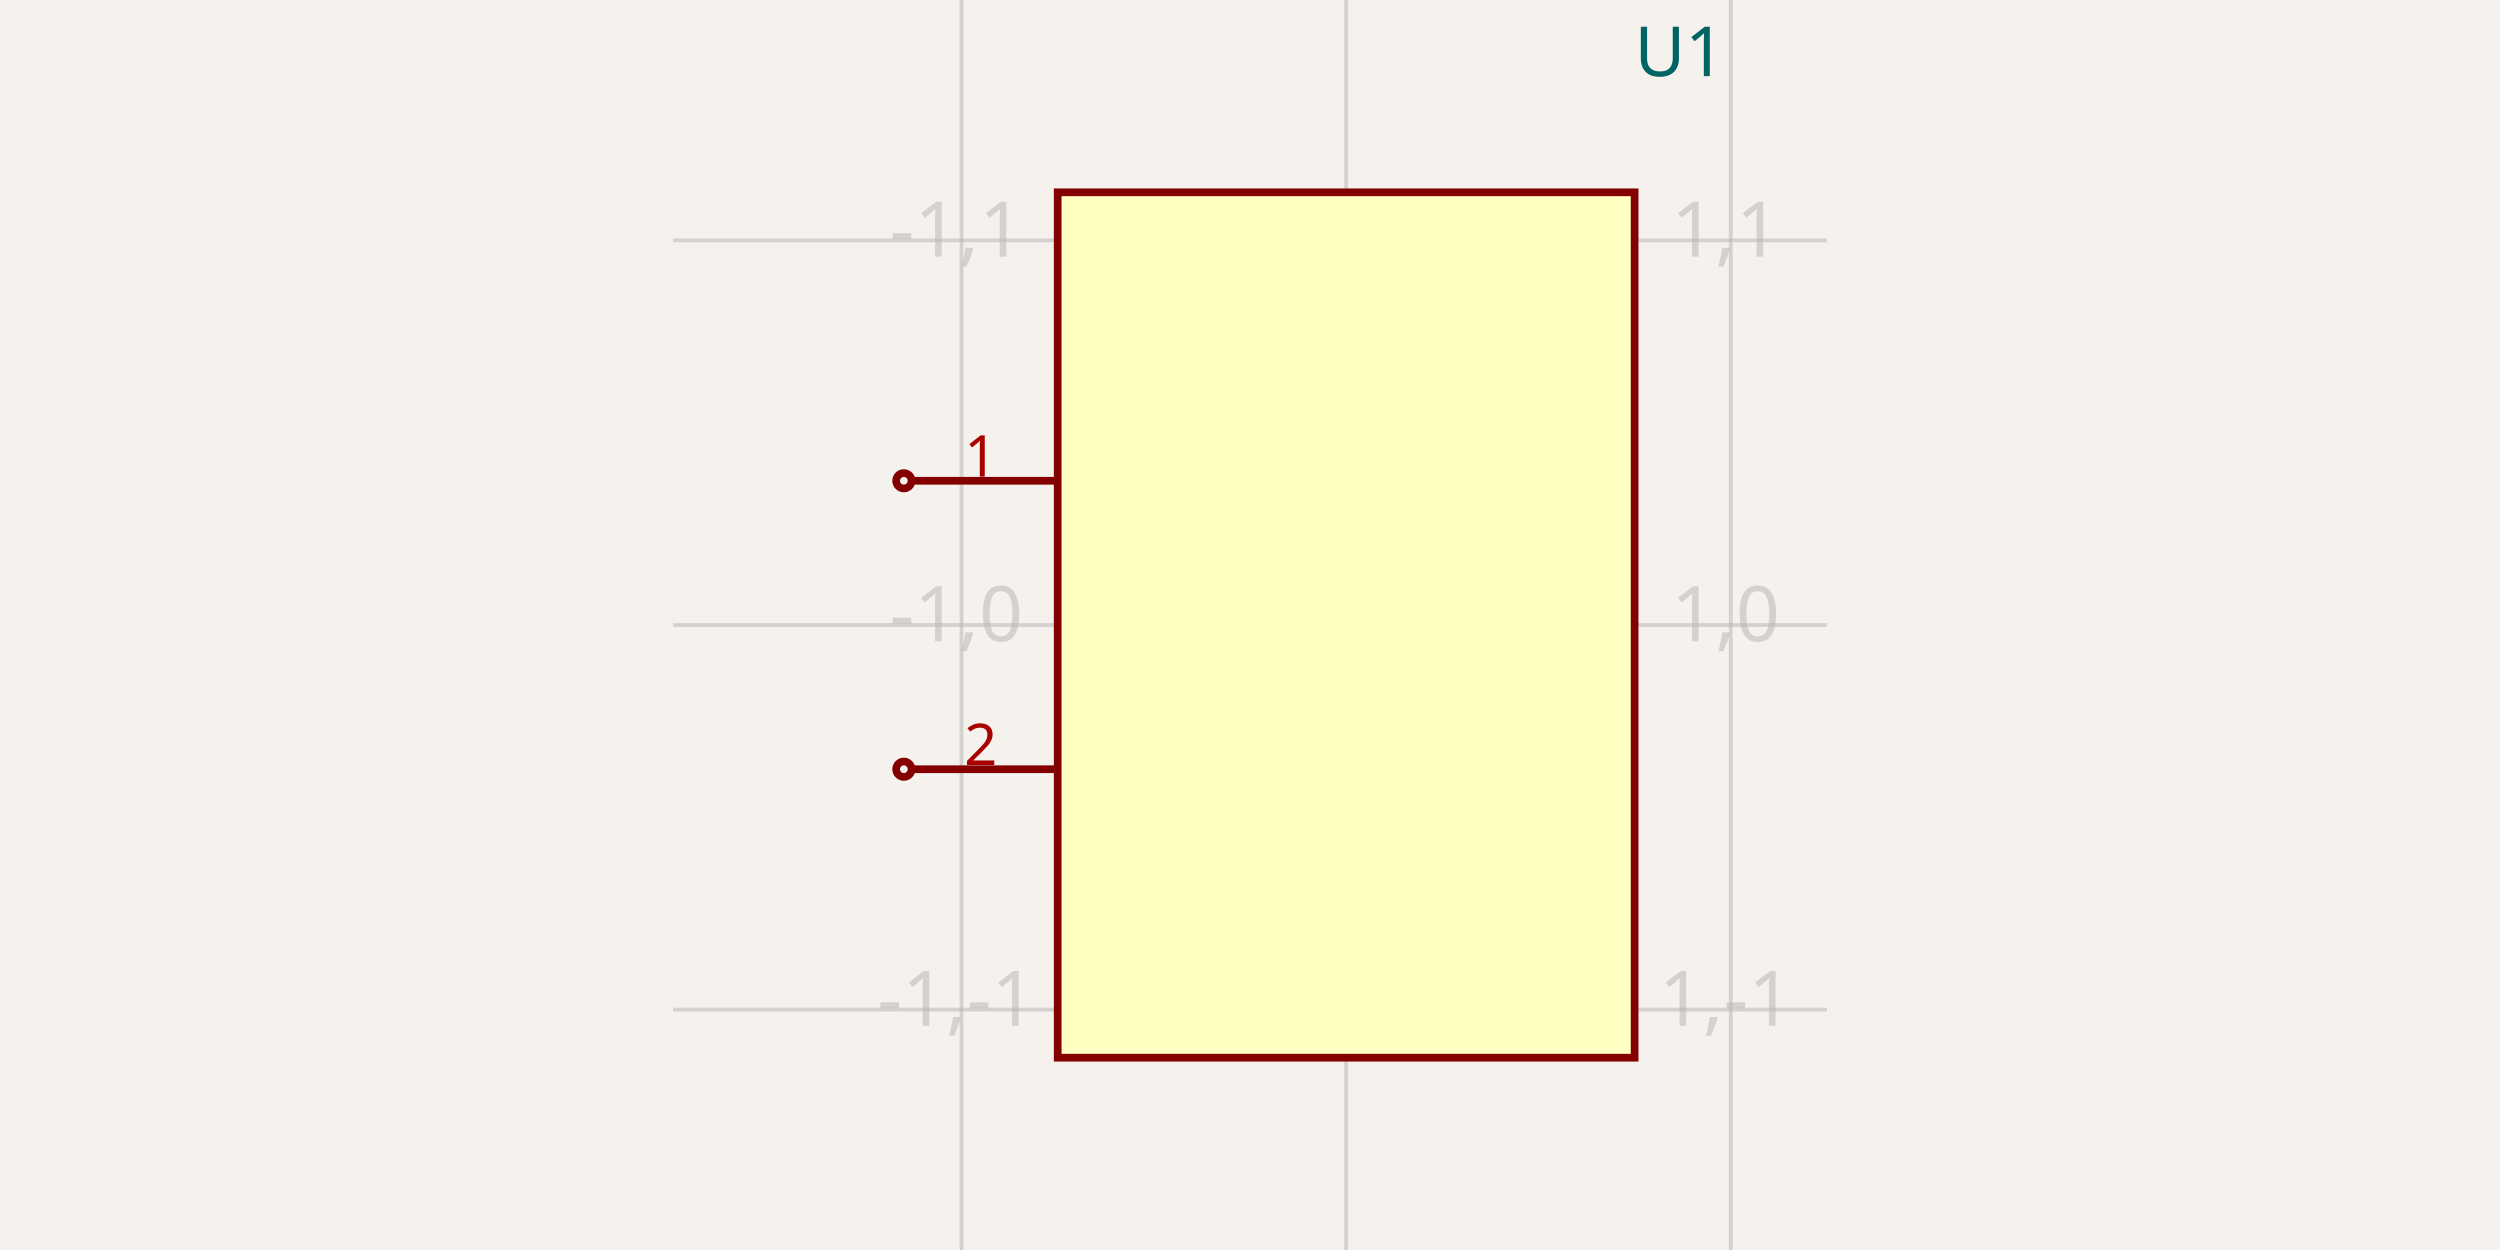
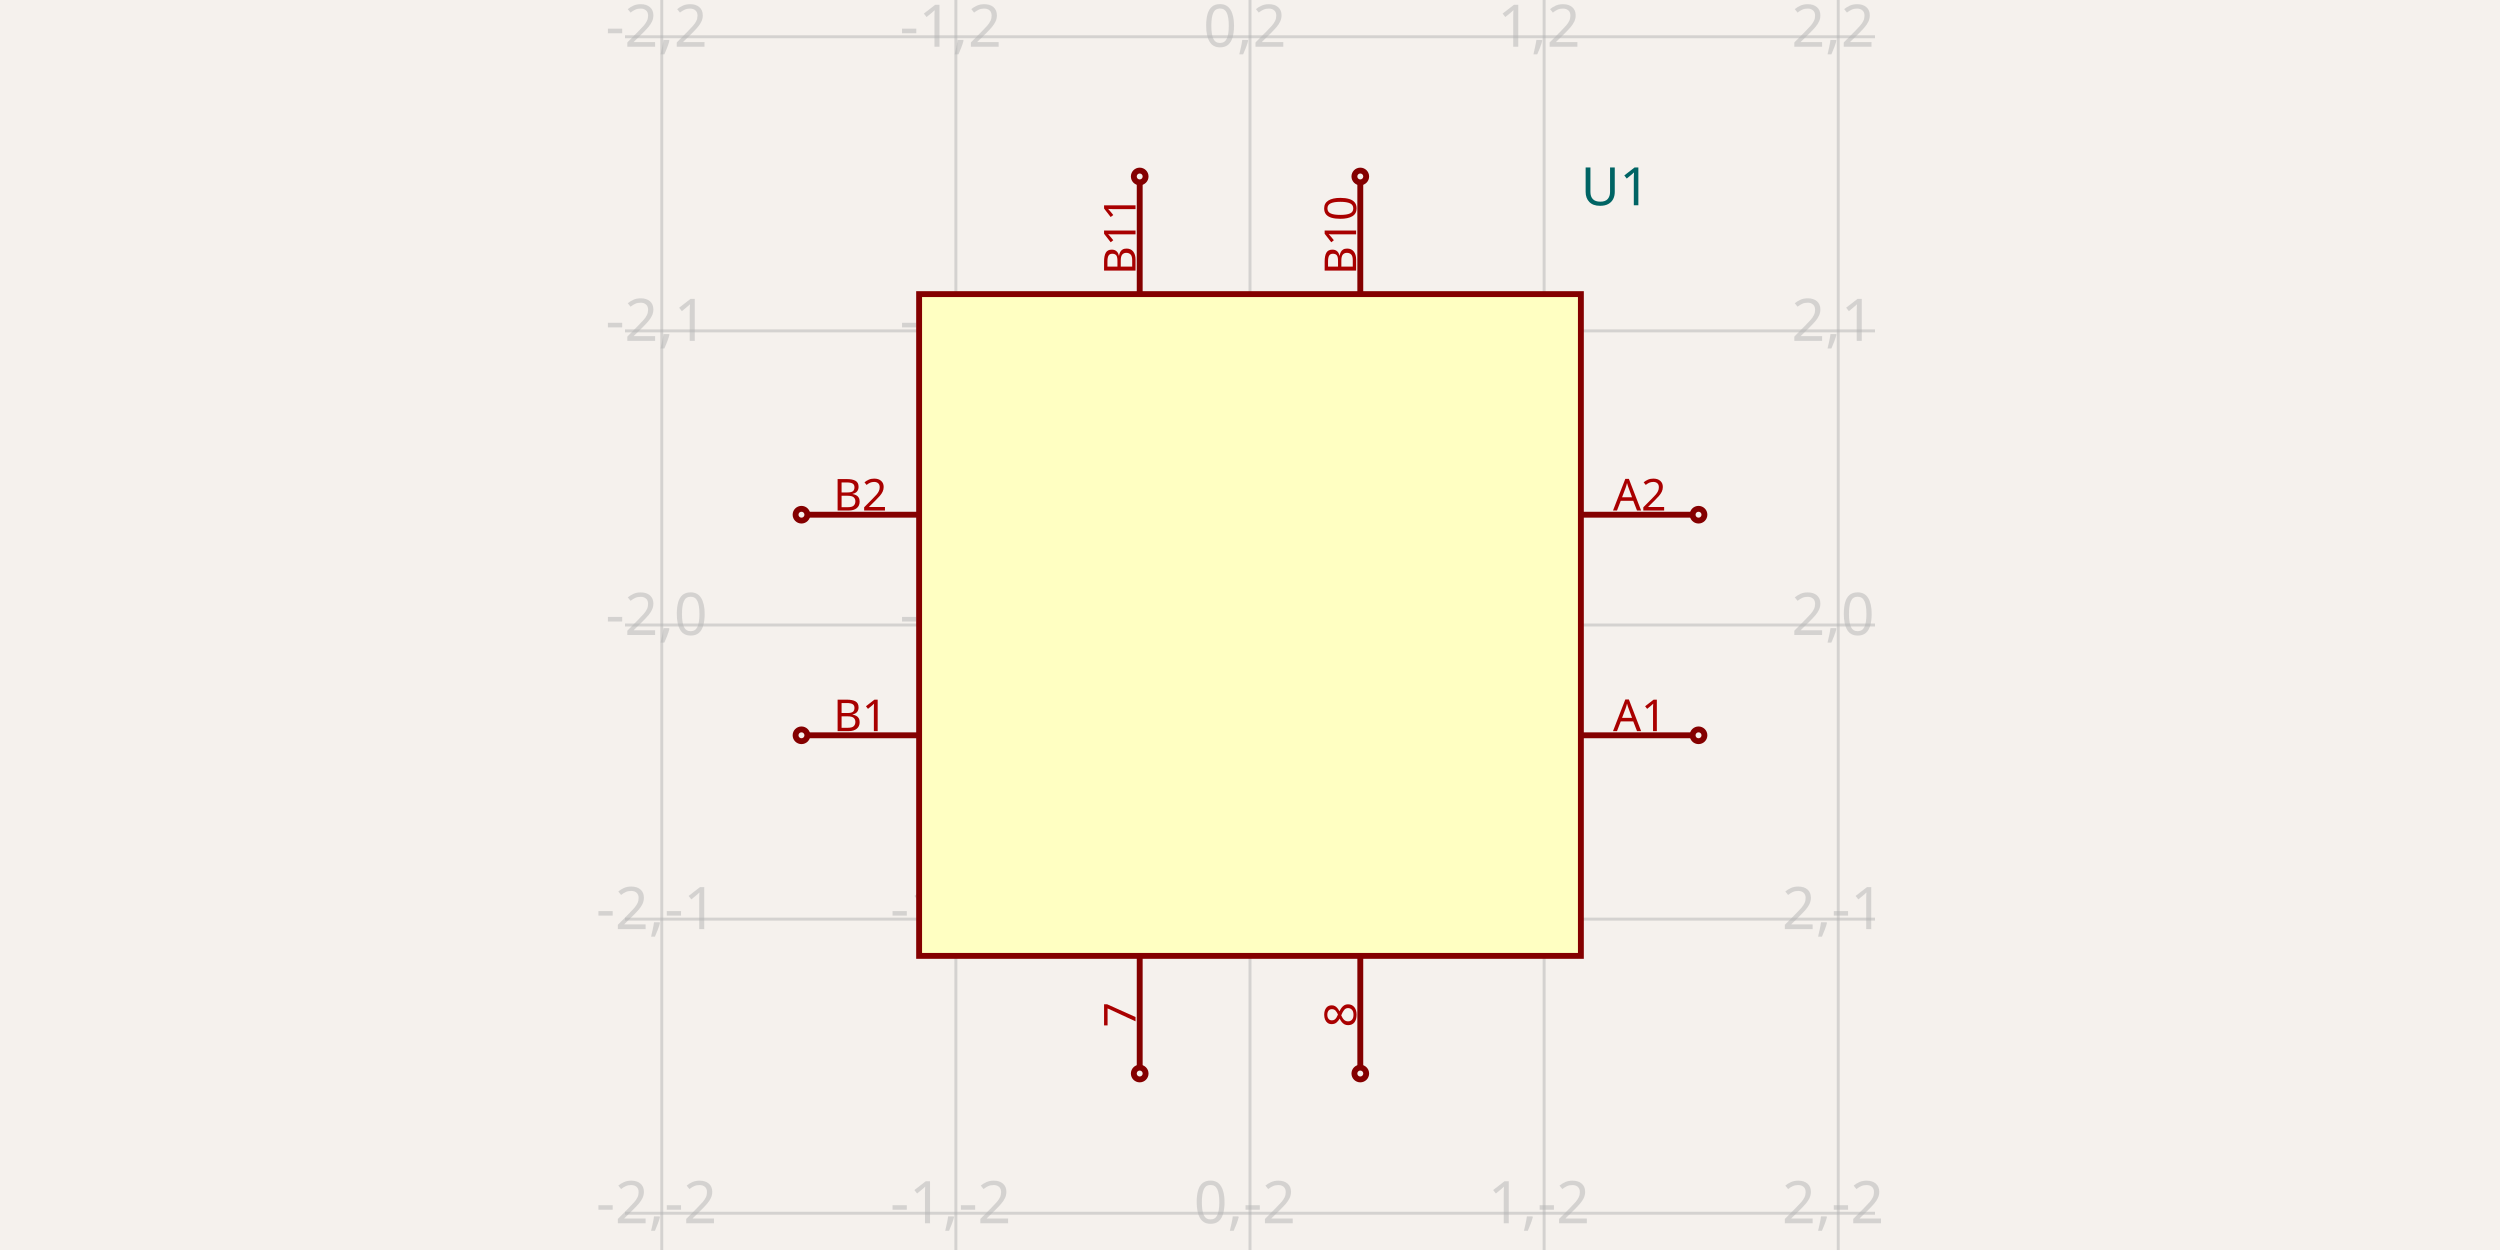
<svg xmlns="http://www.w3.org/2000/svg" width="1200" height="600" style="background-color: rgb(245, 241, 237)">
  <style>
              .boundary { fill: rgb(245, 241, 237); }
              .schematic-boundary { fill: none; stroke: #fff; }
              .component { fill: none; stroke: rgb(132, 0, 0); }
              .chip { fill: rgb(255, 255, 194); stroke: rgb(132, 0, 0); }
              .component-pin { fill: none; stroke: rgb(132, 0, 0); }
              .trace { stroke: rgb(0, 150, 0); }
              .text { font-family: sans-serif; fill: rgb(0, 150, 0); }
              .pin-number { fill: rgb(169, 0, 0); }
              .port-label { fill: rgb(0, 100, 100); }
              .component-name { fill: rgb(0, 100, 100); }
            </style>
  <rect class="boundary" x="0" y="0" width="1200" height="600" />
  <g class="grid">
-     <line x1="461.538" y1="600" x2="461.538" y2="-2.5011104298755527e-11" stroke="rgb(181, 181, 181)" stroke-width="1.846" stroke-opacity="0.5" />
-     <line x1="646.154" y1="600" x2="646.154" y2="-2.5011104298755527e-11" stroke="rgb(181, 181, 181)" stroke-width="1.846" stroke-opacity="0.5" />
-     <line x1="830.769" y1="600" x2="830.769" y2="-2.5011104298755527e-11" stroke="rgb(181, 181, 181)" stroke-width="1.846" stroke-opacity="0.5" />
-     <line x1="323.077" y1="484.615" x2="876.923" y2="484.615" stroke="rgb(181, 181, 181)" stroke-width="1.846" stroke-opacity="0.5" />
-     <line x1="323.077" y1="300" x2="876.923" y2="300" stroke="rgb(181, 181, 181)" stroke-width="1.846" stroke-opacity="0.5" />
-     <line x1="323.077" y1="115.385" x2="876.923" y2="115.385" stroke="rgb(181, 181, 181)" stroke-width="1.846" stroke-opacity="0.5" />
-     <text x="459.038" y="479.615" fill="rgb(181, 181, 181)" font-size="36.923" fill-opacity="0.5" text-anchor="middle" dominant-baseline="middle" font-family="sans-serif">-1,-1</text>
-     <text x="459.038" y="295" fill="rgb(181, 181, 181)" font-size="36.923" fill-opacity="0.5" text-anchor="middle" dominant-baseline="middle" font-family="sans-serif">-1,0</text>
-     <text x="459.038" y="110.385" fill="rgb(181, 181, 181)" font-size="36.923" fill-opacity="0.5" text-anchor="middle" dominant-baseline="middle" font-family="sans-serif">-1,1</text>
-     <text x="643.654" y="479.615" fill="rgb(181, 181, 181)" font-size="36.923" fill-opacity="0.5" text-anchor="middle" dominant-baseline="middle" font-family="sans-serif">0,-1</text>
-     <text x="643.654" y="295" fill="rgb(181, 181, 181)" font-size="36.923" fill-opacity="0.5" text-anchor="middle" dominant-baseline="middle" font-family="sans-serif">0,0</text>
-     <text x="643.654" y="110.385" fill="rgb(181, 181, 181)" font-size="36.923" fill-opacity="0.5" text-anchor="middle" dominant-baseline="middle" font-family="sans-serif">0,1</text>
-     <text x="828.269" y="479.615" fill="rgb(181, 181, 181)" font-size="36.923" fill-opacity="0.5" text-anchor="middle" dominant-baseline="middle" font-family="sans-serif">1,-1</text>
-     <text x="828.269" y="295" fill="rgb(181, 181, 181)" font-size="36.923" fill-opacity="0.5" text-anchor="middle" dominant-baseline="middle" font-family="sans-serif">1,0</text>
-     <text x="828.269" y="110.385" fill="rgb(181, 181, 181)" font-size="36.923" fill-opacity="0.5" text-anchor="middle" dominant-baseline="middle" font-family="sans-serif">1,1</text>
+     <line x1="317.647" y1="600" x2="317.647" y2="7.497646947740577e-11" stroke="rgb(181, 181, 181)" stroke-width="1.412" stroke-opacity="0.5" />
+     <line x1="458.824" y1="600" x2="458.824" y2="7.497646947740577e-11" stroke="rgb(181, 181, 181)" stroke-width="1.412" stroke-opacity="0.5" />
+     <line x1="600" y1="600" x2="600" y2="7.497646947740577e-11" stroke="rgb(181, 181, 181)" stroke-width="1.412" stroke-opacity="0.5" />
+     <line x1="741.176" y1="600" x2="741.176" y2="7.497646947740577e-11" stroke="rgb(181, 181, 181)" stroke-width="1.412" stroke-opacity="0.5" />
+     <line x1="882.353" y1="600" x2="882.353" y2="7.497646947740577e-11" stroke="rgb(181, 181, 181)" stroke-width="1.412" stroke-opacity="0.5" />
+     <line x1="300" y1="582.353" x2="900" y2="582.353" stroke="rgb(181, 181, 181)" stroke-width="1.412" stroke-opacity="0.5" />
+     <line x1="300" y1="441.176" x2="900" y2="441.176" stroke="rgb(181, 181, 181)" stroke-width="1.412" stroke-opacity="0.5" />
+     <line x1="300" y1="300" x2="900" y2="300" stroke="rgb(181, 181, 181)" stroke-width="1.412" stroke-opacity="0.5" />
+     <line x1="300" y1="158.824" x2="900" y2="158.824" stroke="rgb(181, 181, 181)" stroke-width="1.412" stroke-opacity="0.5" />
+     <line x1="300" y1="17.647" x2="900" y2="17.647" stroke="rgb(181, 181, 181)" stroke-width="1.412" stroke-opacity="0.5" />
+     <text x="315.147" y="577.353" fill="rgb(181, 181, 181)" font-size="28.235" fill-opacity="0.5" text-anchor="middle" dominant-baseline="middle" font-family="sans-serif">-2,-2</text>
+     <text x="315.147" y="436.176" fill="rgb(181, 181, 181)" font-size="28.235" fill-opacity="0.5" text-anchor="middle" dominant-baseline="middle" font-family="sans-serif">-2,-1</text>
+     <text x="315.147" y="295" fill="rgb(181, 181, 181)" font-size="28.235" fill-opacity="0.5" text-anchor="middle" dominant-baseline="middle" font-family="sans-serif">-2,0</text>
+     <text x="315.147" y="153.824" fill="rgb(181, 181, 181)" font-size="28.235" fill-opacity="0.5" text-anchor="middle" dominant-baseline="middle" font-family="sans-serif">-2,1</text>
+     <text x="315.147" y="12.647" fill="rgb(181, 181, 181)" font-size="28.235" fill-opacity="0.5" text-anchor="middle" dominant-baseline="middle" font-family="sans-serif">-2,2</text>
+     <text x="456.324" y="577.353" fill="rgb(181, 181, 181)" font-size="28.235" fill-opacity="0.5" text-anchor="middle" dominant-baseline="middle" font-family="sans-serif">-1,-2</text>
+     <text x="456.324" y="436.176" fill="rgb(181, 181, 181)" font-size="28.235" fill-opacity="0.5" text-anchor="middle" dominant-baseline="middle" font-family="sans-serif">-1,-1</text>
+     <text x="456.324" y="295" fill="rgb(181, 181, 181)" font-size="28.235" fill-opacity="0.5" text-anchor="middle" dominant-baseline="middle" font-family="sans-serif">-1,0</text>
+     <text x="456.324" y="153.824" fill="rgb(181, 181, 181)" font-size="28.235" fill-opacity="0.5" text-anchor="middle" dominant-baseline="middle" font-family="sans-serif">-1,1</text>
+     <text x="456.324" y="12.647" fill="rgb(181, 181, 181)" font-size="28.235" fill-opacity="0.5" text-anchor="middle" dominant-baseline="middle" font-family="sans-serif">-1,2</text>
+     <text x="597.5" y="577.353" fill="rgb(181, 181, 181)" font-size="28.235" fill-opacity="0.5" text-anchor="middle" dominant-baseline="middle" font-family="sans-serif">0,-2</text>
+     <text x="597.5" y="436.176" fill="rgb(181, 181, 181)" font-size="28.235" fill-opacity="0.5" text-anchor="middle" dominant-baseline="middle" font-family="sans-serif">0,-1</text>
+     <text x="597.5" y="295" fill="rgb(181, 181, 181)" font-size="28.235" fill-opacity="0.5" text-anchor="middle" dominant-baseline="middle" font-family="sans-serif">0,0</text>
+     <text x="597.5" y="153.824" fill="rgb(181, 181, 181)" font-size="28.235" fill-opacity="0.5" text-anchor="middle" dominant-baseline="middle" font-family="sans-serif">0,1</text>
+     <text x="597.5" y="12.647" fill="rgb(181, 181, 181)" font-size="28.235" fill-opacity="0.5" text-anchor="middle" dominant-baseline="middle" font-family="sans-serif">0,2</text>
+     <text x="738.676" y="577.353" fill="rgb(181, 181, 181)" font-size="28.235" fill-opacity="0.5" text-anchor="middle" dominant-baseline="middle" font-family="sans-serif">1,-2</text>
+     <text x="738.676" y="436.176" fill="rgb(181, 181, 181)" font-size="28.235" fill-opacity="0.5" text-anchor="middle" dominant-baseline="middle" font-family="sans-serif">1,-1</text>
+     <text x="738.676" y="295" fill="rgb(181, 181, 181)" font-size="28.235" fill-opacity="0.5" text-anchor="middle" dominant-baseline="middle" font-family="sans-serif">1,0</text>
+     <text x="738.676" y="153.824" fill="rgb(181, 181, 181)" font-size="28.235" fill-opacity="0.5" text-anchor="middle" dominant-baseline="middle" font-family="sans-serif">1,1</text>
+     <text x="738.676" y="12.647" fill="rgb(181, 181, 181)" font-size="28.235" fill-opacity="0.5" text-anchor="middle" dominant-baseline="middle" font-family="sans-serif">1,2</text>
+     <text x="879.853" y="577.353" fill="rgb(181, 181, 181)" font-size="28.235" fill-opacity="0.5" text-anchor="middle" dominant-baseline="middle" font-family="sans-serif">2,-2</text>
+     <text x="879.853" y="436.176" fill="rgb(181, 181, 181)" font-size="28.235" fill-opacity="0.5" text-anchor="middle" dominant-baseline="middle" font-family="sans-serif">2,-1</text>
+     <text x="879.853" y="295" fill="rgb(181, 181, 181)" font-size="28.235" fill-opacity="0.5" text-anchor="middle" dominant-baseline="middle" font-family="sans-serif">2,0</text>
+     <text x="879.853" y="153.824" fill="rgb(181, 181, 181)" font-size="28.235" fill-opacity="0.5" text-anchor="middle" dominant-baseline="middle" font-family="sans-serif">2,1</text>
+     <text x="879.853" y="12.647" fill="rgb(181, 181, 181)" font-size="28.235" fill-opacity="0.5" text-anchor="middle" dominant-baseline="middle" font-family="sans-serif">2,2</text>
  </g>
-   <rect class="component chip" x="507.692" y="92.308" width="276.923" height="415.385" stroke-width="3.692px" />
-   <text class="component-name" x="784.615" y="36.554" font-family="sans-serif" text-anchor="right" dominant-baseline="auto" font-size="33.231px">U1</text>
-   <line class="component-pin" x1="437.538" y1="230.769" x2="507.692" y2="230.769" stroke-width="3.692px" />
-   <circle class="component-pin" cx="433.846" cy="230.769" r="3.692" stroke-width="3.692px" />
-   <text class="pin-number" x="470.769" y="228.769" style="font-family: sans-serif;" fill="rgb(169, 0, 0)" text-anchor="middle" dominant-baseline="auto" font-size="27.692px" transform="">1</text>
-   <line class="component-pin" x1="437.538" y1="369.231" x2="507.692" y2="369.231" stroke-width="3.692px" />
-   <circle class="component-pin" cx="433.846" cy="369.231" r="3.692" stroke-width="3.692px" />
-   <text class="pin-number" x="470.769" y="367.231" style="font-family: sans-serif;" fill="rgb(169, 0, 0)" text-anchor="middle" dominant-baseline="auto" font-size="27.692px" transform="">2</text>
+   <rect class="component chip" x="441.176" y="141.176" width="317.647" height="317.647" stroke-width="2.824px" />
+   <text class="component-name" x="758.824" y="98.541" font-family="sans-serif" text-anchor="right" dominant-baseline="auto" font-size="25.412px">U1</text>
+   <line class="component-pin" x1="387.529" y1="247.059" x2="441.176" y2="247.059" stroke-width="2.824px" />
+   <circle class="component-pin" cx="384.706" cy="247.059" r="2.824" stroke-width="2.824px" />
+   <text class="pin-number" x="412.941" y="245.059" style="font-family: sans-serif;" fill="rgb(169, 0, 0)" text-anchor="middle" dominant-baseline="auto" font-size="21.176px" transform="">B2</text>
+   <line class="component-pin" x1="387.529" y1="352.941" x2="441.176" y2="352.941" stroke-width="2.824px" />
+   <circle class="component-pin" cx="384.706" cy="352.941" r="2.824" stroke-width="2.824px" />
+   <text class="pin-number" x="412.941" y="350.941" style="font-family: sans-serif;" fill="rgb(169, 0, 0)" text-anchor="middle" dominant-baseline="auto" font-size="21.176px" transform="">B1</text>
+   <line class="component-pin" x1="812.471" y1="352.941" x2="758.824" y2="352.941" stroke-width="2.824px" />
+   <circle class="component-pin" cx="815.294" cy="352.941" r="2.824" stroke-width="2.824px" />
+   <text class="pin-number" x="787.059" y="350.941" style="font-family: sans-serif;" fill="rgb(169, 0, 0)" text-anchor="middle" dominant-baseline="auto" font-size="21.176px" transform="">A1</text>
+   <line class="component-pin" x1="812.471" y1="247.059" x2="758.824" y2="247.059" stroke-width="2.824px" />
+   <circle class="component-pin" cx="815.294" cy="247.059" r="2.824" stroke-width="2.824px" />
+   <text class="pin-number" x="787.059" y="245.059" style="font-family: sans-serif;" fill="rgb(169, 0, 0)" text-anchor="middle" dominant-baseline="auto" font-size="21.176px" transform="">A2</text>
+   <line class="component-pin" x1="652.941" y1="87.529" x2="652.941" y2="141.176" stroke-width="2.824px" />
+   <circle class="component-pin" cx="652.941" cy="84.706" r="2.824" stroke-width="2.824px" />
+   <text class="pin-number" x="650.941" y="112.941" style="font-family: sans-serif;" fill="rgb(169, 0, 0)" text-anchor="middle" dominant-baseline="auto" font-size="21.176px" transform="rotate(-90 650.9412 112.9412)">B10</text>
+   <line class="component-pin" x1="547.059" y1="87.529" x2="547.059" y2="141.176" stroke-width="2.824px" />
+   <circle class="component-pin" cx="547.059" cy="84.706" r="2.824" stroke-width="2.824px" />
+   <text class="pin-number" x="545.059" y="112.941" style="font-family: sans-serif;" fill="rgb(169, 0, 0)" text-anchor="middle" dominant-baseline="auto" font-size="21.176px" transform="rotate(-90 545.0588 112.9412)">B11</text>
+   <line class="component-pin" x1="547.059" y1="512.471" x2="547.059" y2="458.824" stroke-width="2.824px" />
+   <circle class="component-pin" cx="547.059" cy="515.294" r="2.824" stroke-width="2.824px" />
+   <text class="pin-number" x="545.059" y="487.059" style="font-family: sans-serif;" fill="rgb(169, 0, 0)" text-anchor="middle" dominant-baseline="auto" font-size="21.176px" transform="rotate(-90 545.0588 487.0588)">7</text>
+   <line class="component-pin" x1="652.941" y1="512.471" x2="652.941" y2="458.824" stroke-width="2.824px" />
+   <circle class="component-pin" cx="652.941" cy="515.294" r="2.824" stroke-width="2.824px" />
+   <text class="pin-number" x="650.941" y="487.059" style="font-family: sans-serif;" fill="rgb(169, 0, 0)" text-anchor="middle" dominant-baseline="auto" font-size="21.176px" transform="rotate(-90 650.9412 487.0588)">8</text>
</svg>
